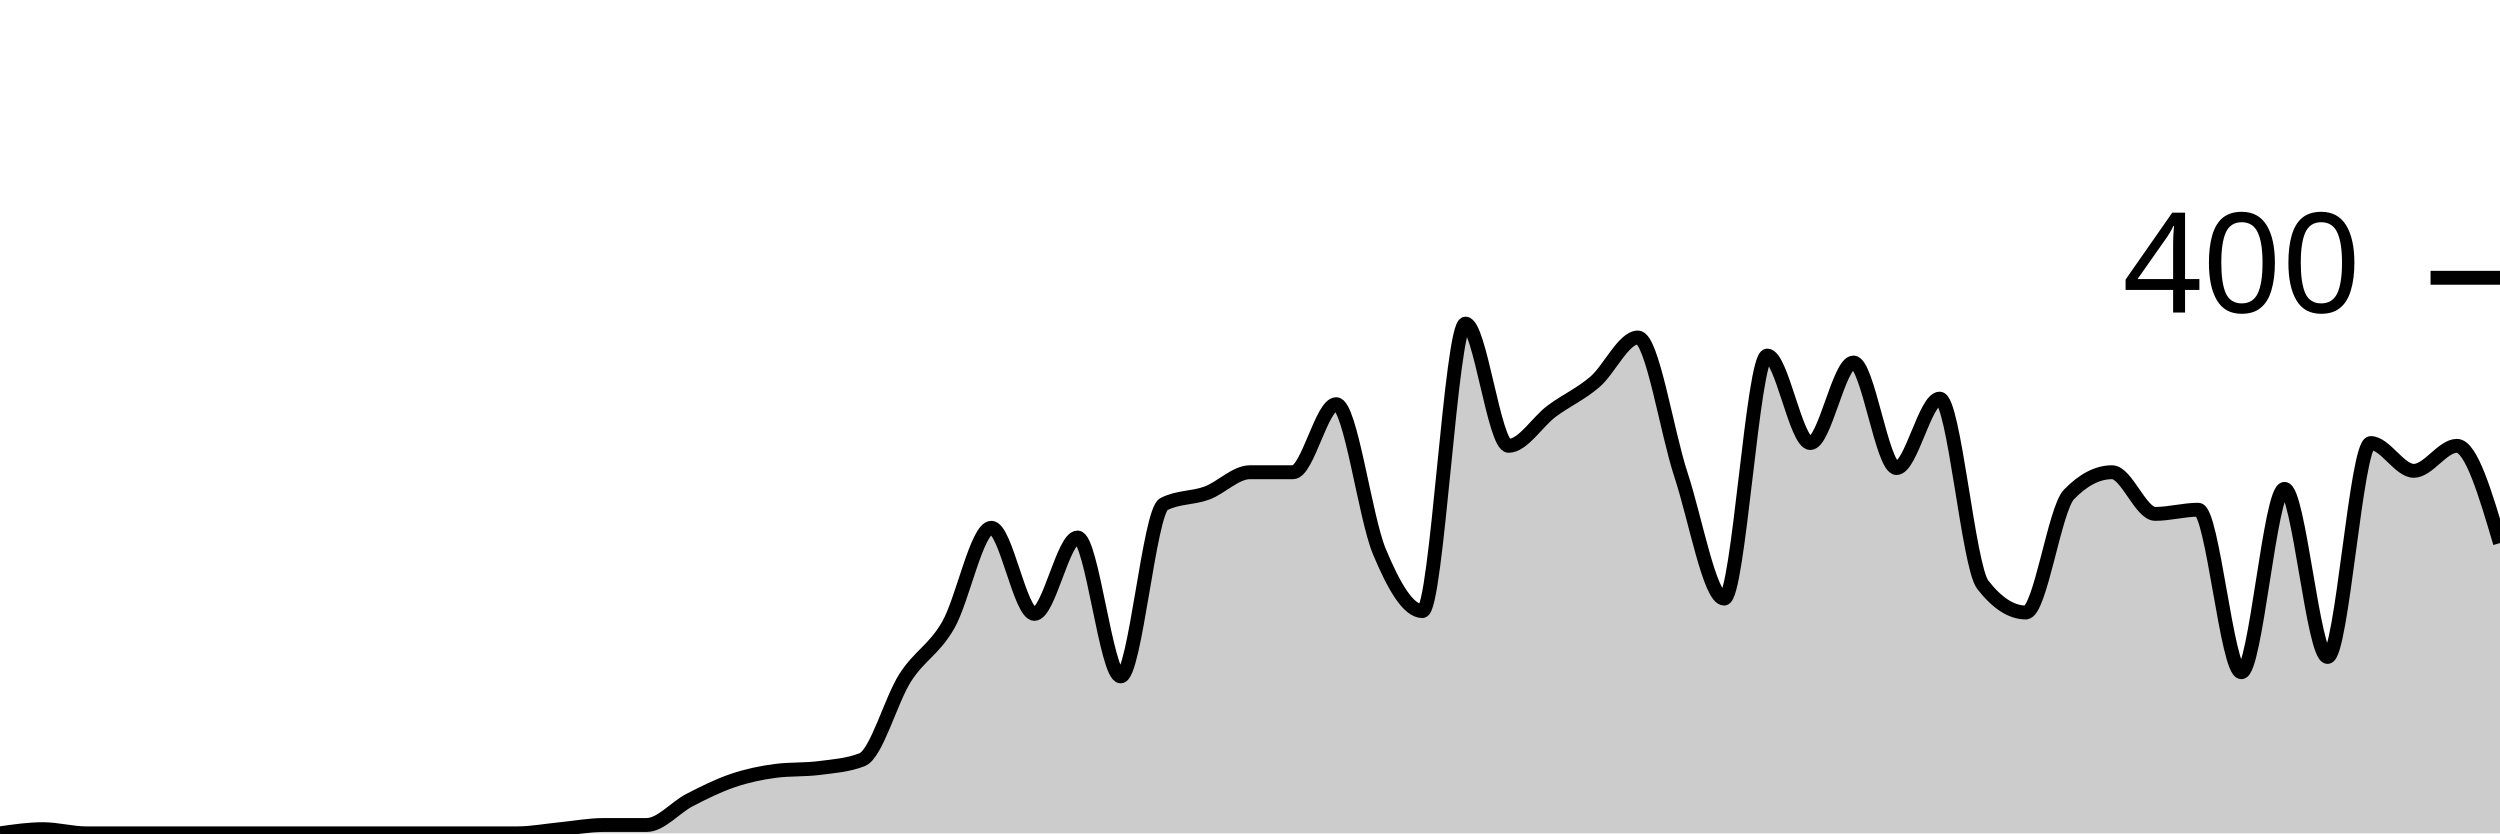
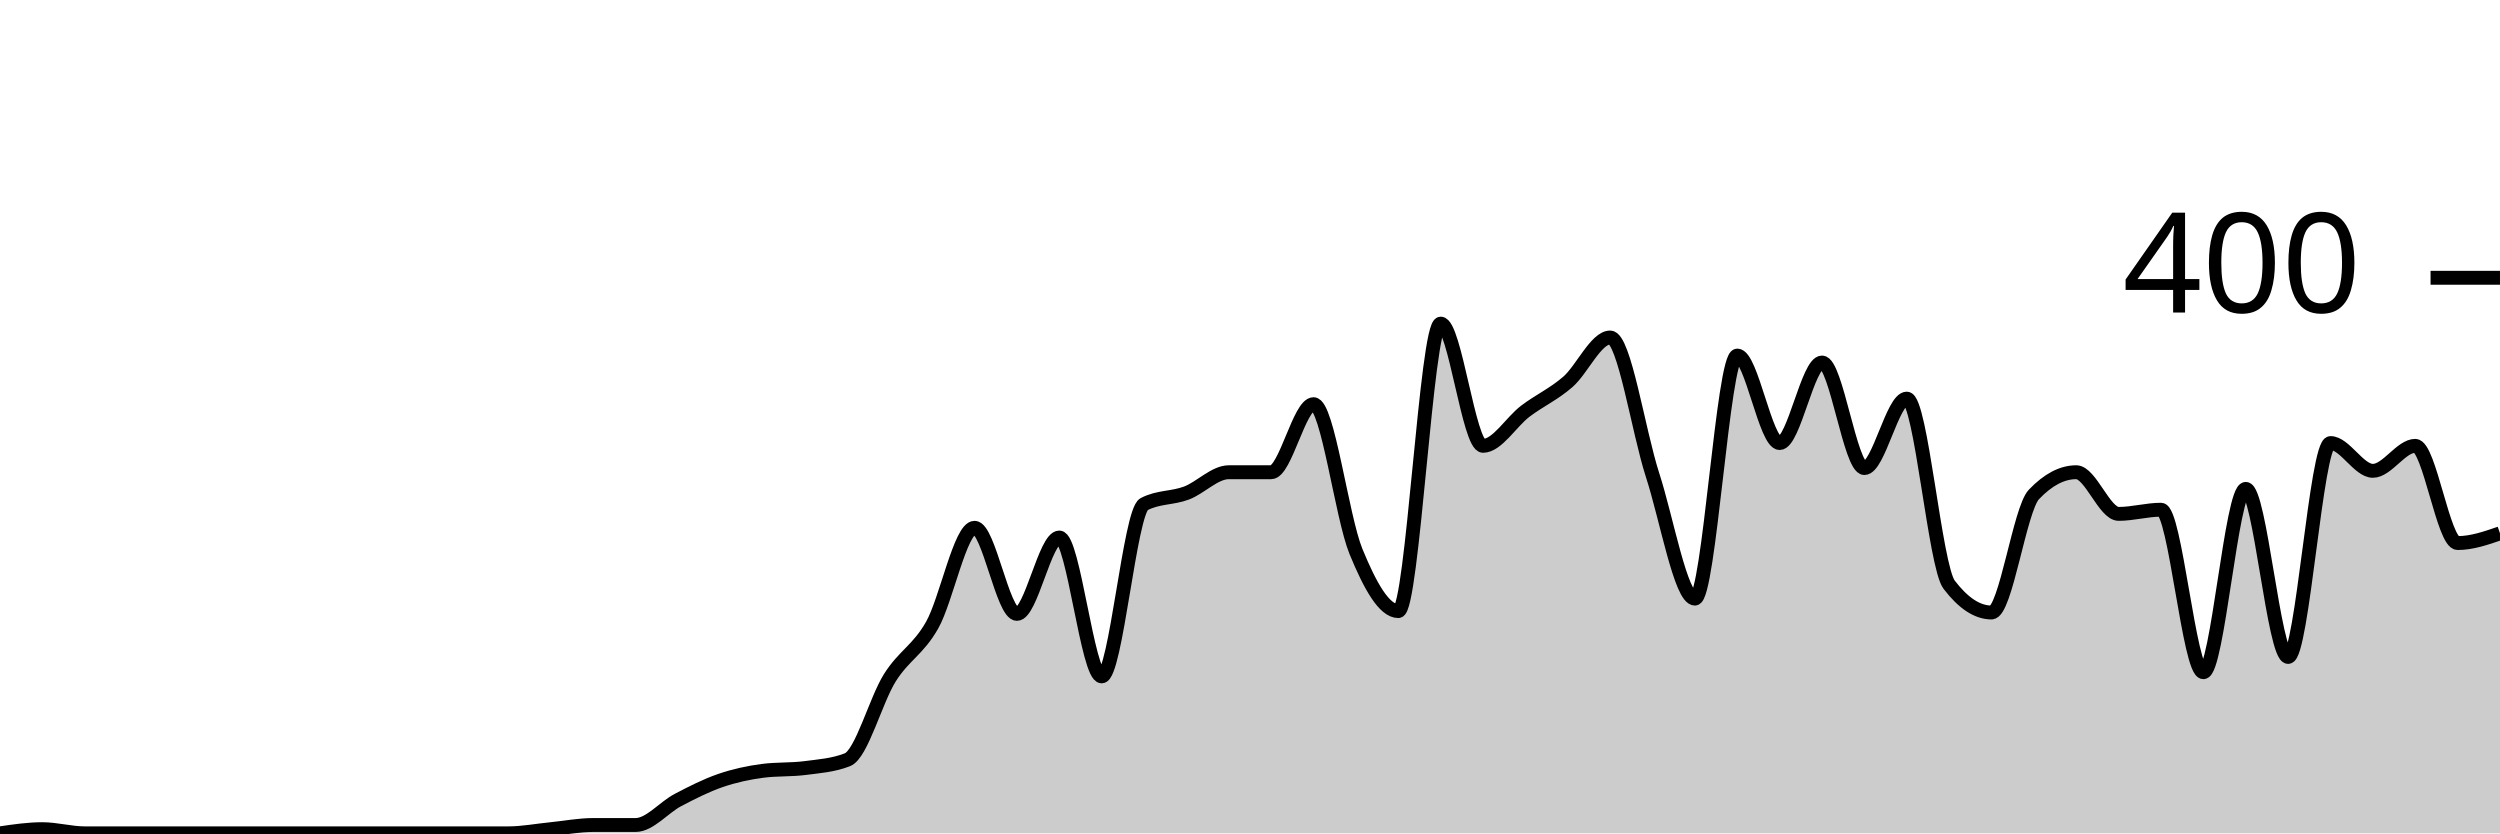
<svg xmlns="http://www.w3.org/2000/svg" viewBox="0 0 180 60">
  <g transform="translate(0,20)">
-     <path class="area" fill="rgba(0, 0, 0, 0.2)" d="M0,40C1.034,39.85,2.069,39.7,3.103,39.7C4.138,39.7,5.172,40,6.207,40C7.241,40,8.276,40,9.31,40C10.345,40,11.379,40,12.414,40C13.448,40,14.483,40,15.517,40C16.552,40,17.586,40,18.621,40C19.655,40,20.69,40,21.724,40C22.759,40,23.793,40,24.828,40C25.862,40,26.897,40,27.931,40C28.966,40,30,40,31.034,40C32.069,40,33.103,40,34.138,40C35.172,40,36.207,40,37.241,40C38.276,40,39.31,39.8,40.345,39.7C41.379,39.6,42.414,39.4,43.448,39.4C44.483,39.4,45.517,39.4,46.552,39.4C47.586,39.4,48.621,38.133,49.655,37.6C50.69,37.067,51.724,36.55,52.759,36.2C53.793,35.85,54.828,35.633,55.862,35.5C56.897,35.367,57.931,35.433,58.966,35.3C60,35.167,61.034,35.1,62.069,34.7C63.103,34.3,64.138,30.417,65.172,28.8C66.207,27.183,67.241,26.8,68.276,25C69.31,23.2,70.345,18,71.379,18C72.414,18,73.448,24.2,74.483,24.2C75.517,24.2,76.552,18.7,77.586,18.7C78.621,18.7,79.655,28.7,80.69,28.7C81.724,28.7,82.759,16.833,83.793,16.3C84.828,15.767,85.862,15.883,86.897,15.5C87.931,15.117,88.966,14,90,14C91.034,14,92.069,14,93.103,14C94.138,14,95.172,9.1,96.207,9.1C97.241,9.1,98.276,17.217,99.31,19.7C100.345,22.183,101.379,24,102.414,24C103.448,24,104.483,3.3,105.517,3.3C106.552,3.3,107.586,12.1,108.621,12.1C109.655,12.1,110.69,10.367,111.724,9.6C112.759,8.833,113.793,8.383,114.828,7.5C115.862,6.617,116.897,4.3,117.931,4.3C118.966,4.3,120,11.067,121.034,14.2C122.069,17.333,123.103,23.1,124.138,23.1C125.172,23.1,126.207,5.6,127.241,5.6C128.276,5.6,129.31,11.9,130.345,11.9C131.379,11.9,132.414,6.1,133.448,6.1C134.483,6.1,135.517,13.7,136.552,13.7C137.586,13.7,138.621,8.7,139.655,8.7C140.69,8.7,141.724,20.767,142.759,22.1C143.793,23.433,144.828,24.1,145.862,24.1C146.897,24.1,147.931,16.667,148.966,15.6C150,14.533,151.034,14,152.069,14C153.103,14,154.138,17,155.172,17C156.207,17,157.241,16.7,158.276,16.7C159.31,16.7,160.345,28.4,161.379,28.4C162.414,28.4,163.448,15.2,164.483,15.2C165.517,15.2,166.552,27.3,167.586,27.3C168.621,27.3,169.655,11.9,170.69,11.9C171.724,11.9,172.759,13.9,173.793,13.9C174.828,13.9,175.862,12.1,176.897,12.1C177.931,12.1,178.966,15.6,180,19.1L180,40C178.966,40,177.931,40,176.897,40C175.862,40,174.828,40,173.793,40C172.759,40,171.724,40,170.69,40C169.655,40,168.621,40,167.586,40C166.552,40,165.517,40,164.483,40C163.448,40,162.414,40,161.379,40C160.345,40,159.31,40,158.276,40C157.241,40,156.207,40,155.172,40C154.138,40,153.103,40,152.069,40C151.034,40,150,40,148.966,40C147.931,40,146.897,40,145.862,40C144.828,40,143.793,40,142.759,40C141.724,40,140.69,40,139.655,40C138.621,40,137.586,40,136.552,40C135.517,40,134.483,40,133.448,40C132.414,40,131.379,40,130.345,40C129.31,40,128.276,40,127.241,40C126.207,40,125.172,40,124.138,40C123.103,40,122.069,40,121.034,40C120,40,118.966,40,117.931,40C116.897,40,115.862,40,114.828,40C113.793,40,112.759,40,111.724,40C110.69,40,109.655,40,108.621,40C107.586,40,106.552,40,105.517,40C104.483,40,103.448,40,102.414,40C101.379,40,100.345,40,99.31,40C98.276,40,97.241,40,96.207,40C95.172,40,94.138,40,93.103,40C92.069,40,91.034,40,90,40C88.966,40,87.931,40,86.897,40C85.862,40,84.828,40,83.793,40C82.759,40,81.724,40,80.69,40C79.655,40,78.621,40,77.586,40C76.552,40,75.517,40,74.483,40C73.448,40,72.414,40,71.379,40C70.345,40,69.31,40,68.276,40C67.241,40,66.207,40,65.172,40C64.138,40,63.103,40,62.069,40C61.034,40,60,40,58.966,40C57.931,40,56.897,40,55.862,40C54.828,40,53.793,40,52.759,40C51.724,40,50.69,40,49.655,40C48.621,40,47.586,40,46.552,40C45.517,40,44.483,40,43.448,40C42.414,40,41.379,40,40.345,40C39.31,40,38.276,40,37.241,40C36.207,40,35.172,40,34.138,40C33.103,40,32.069,40,31.034,40C30,40,28.966,40,27.931,40C26.897,40,25.862,40,24.828,40C23.793,40,22.759,40,21.724,40C20.69,40,19.655,40,18.621,40C17.586,40,16.552,40,15.517,40C14.483,40,13.448,40,12.414,40C11.379,40,10.345,40,9.31,40C8.276,40,7.241,40,6.207,40C5.172,40,4.138,40,3.103,40C2.069,40,1.034,40,0,40Z" />
-     <path class="line" stroke="black" fill="none" d="M0,40C1.034,39.85,2.069,39.7,3.103,39.7C4.138,39.7,5.172,40,6.207,40C7.241,40,8.276,40,9.31,40C10.345,40,11.379,40,12.414,40C13.448,40,14.483,40,15.517,40C16.552,40,17.586,40,18.621,40C19.655,40,20.69,40,21.724,40C22.759,40,23.793,40,24.828,40C25.862,40,26.897,40,27.931,40C28.966,40,30,40,31.034,40C32.069,40,33.103,40,34.138,40C35.172,40,36.207,40,37.241,40C38.276,40,39.31,39.8,40.345,39.7C41.379,39.6,42.414,39.4,43.448,39.4C44.483,39.4,45.517,39.4,46.552,39.4C47.586,39.4,48.621,38.133,49.655,37.6C50.69,37.067,51.724,36.55,52.759,36.2C53.793,35.85,54.828,35.633,55.862,35.5C56.897,35.367,57.931,35.433,58.966,35.3C60,35.167,61.034,35.1,62.069,34.7C63.103,34.3,64.138,30.417,65.172,28.8C66.207,27.183,67.241,26.8,68.276,25C69.31,23.2,70.345,18,71.379,18C72.414,18,73.448,24.2,74.483,24.2C75.517,24.2,76.552,18.7,77.586,18.7C78.621,18.7,79.655,28.7,80.69,28.7C81.724,28.7,82.759,16.833,83.793,16.3C84.828,15.767,85.862,15.883,86.897,15.5C87.931,15.117,88.966,14,90,14C91.034,14,92.069,14,93.103,14C94.138,14,95.172,9.1,96.207,9.1C97.241,9.1,98.276,17.217,99.31,19.7C100.345,22.183,101.379,24,102.414,24C103.448,24,104.483,3.3,105.517,3.3C106.552,3.3,107.586,12.1,108.621,12.1C109.655,12.1,110.69,10.367,111.724,9.6C112.759,8.833,113.793,8.383,114.828,7.5C115.862,6.617,116.897,4.3,117.931,4.3C118.966,4.3,120,11.067,121.034,14.2C122.069,17.333,123.103,23.1,124.138,23.1C125.172,23.1,126.207,5.6,127.241,5.6C128.276,5.6,129.31,11.9,130.345,11.9C131.379,11.9,132.414,6.1,133.448,6.1C134.483,6.1,135.517,13.7,136.552,13.7C137.586,13.7,138.621,8.7,139.655,8.7C140.69,8.7,141.724,20.767,142.759,22.1C143.793,23.433,144.828,24.1,145.862,24.1C146.897,24.1,147.931,16.667,148.966,15.6C150,14.533,151.034,14,152.069,14C153.103,14,154.138,17,155.172,17C156.207,17,157.241,16.7,158.276,16.7C159.31,16.7,160.345,28.4,161.379,28.4C162.414,28.4,163.448,15.2,164.483,15.2C165.517,15.2,166.552,27.3,167.586,27.3C168.621,27.3,169.655,11.9,170.69,11.9C171.724,11.9,172.759,13.9,173.793,13.9C174.828,13.9,175.862,12.1,176.897,12.1C177.931,12.1,178.966,15.6,180,19.1" />
+     <path class="area" fill="rgba(0, 0, 0, 0.2)" d="M0,40C1.017,39.85,2.034,39.7,3.051,39.7C4.068,39.7,5.085,40,6.102,40C7.119,40,8.136,40,9.153,40C10.169,40,11.186,40,12.203,40C13.22,40,14.237,40,15.254,40C16.271,40,17.288,40,18.305,40C19.322,40,20.339,40,21.356,40C22.373,40,23.39,40,24.407,40C25.424,40,26.441,40,27.458,40C28.475,40,29.492,40,30.508,40C31.525,40,32.542,40,33.559,40C34.576,40,35.593,40,36.61,40C37.627,40,38.644,39.8,39.661,39.7C40.678,39.6,41.695,39.4,42.712,39.4C43.729,39.4,44.746,39.4,45.763,39.4C46.78,39.4,47.797,38.133,48.814,37.6C49.831,37.067,50.847,36.55,51.864,36.2C52.881,35.85,53.898,35.633,54.915,35.5C55.932,35.367,56.949,35.433,57.966,35.3C58.983,35.167,60,35.1,61.017,34.7C62.034,34.3,63.051,30.417,64.068,28.8C65.085,27.183,66.102,26.8,67.119,25C68.136,23.2,69.153,18,70.169,18C71.186,18,72.203,24.2,73.22,24.2C74.237,24.2,75.254,18.7,76.271,18.7C77.288,18.7,78.305,28.7,79.322,28.7C80.339,28.7,81.356,16.833,82.373,16.3C83.39,15.767,84.407,15.883,85.424,15.5C86.441,15.117,87.458,14,88.475,14C89.492,14,90.508,14,91.525,14C92.542,14,93.559,9.1,94.576,9.1C95.593,9.1,96.61,17.217,97.627,19.7C98.644,22.183,99.661,24,100.678,24C101.695,24,102.712,3.3,103.729,3.3C104.746,3.3,105.763,12.1,106.78,12.1C107.797,12.1,108.814,10.367,109.831,9.6C110.847,8.833,111.864,8.383,112.881,7.5C113.898,6.617,114.915,4.3,115.932,4.3C116.949,4.3,117.966,11.067,118.983,14.2C120,17.333,121.017,23.1,122.034,23.1C123.051,23.1,124.068,5.6,125.085,5.6C126.102,5.6,127.119,11.9,128.136,11.9C129.153,11.9,130.169,6.1,131.186,6.1C132.203,6.1,133.22,13.7,134.237,13.7C135.254,13.7,136.271,8.7,137.288,8.7C138.305,8.7,139.322,20.767,140.339,22.1C141.356,23.433,142.373,24.1,143.39,24.1C144.407,24.1,145.424,16.667,146.441,15.6C147.458,14.533,148.475,14,149.492,14C150.508,14,151.525,17,152.542,17C153.559,17,154.576,16.7,155.593,16.7C156.61,16.7,157.627,28.4,158.644,28.4C159.661,28.4,160.678,15.2,161.695,15.2C162.712,15.2,163.729,27.3,164.746,27.3C165.763,27.3,166.78,11.9,167.797,11.9C168.814,11.9,169.831,13.9,170.847,13.9C171.864,13.9,172.881,12.1,173.898,12.1C174.915,12.1,175.932,19.1,176.949,19.1C177.966,19.1,178.983,18.75,180,18.4L180,40C178.983,40,177.966,40,176.949,40C175.932,40,174.915,40,173.898,40C172.881,40,171.864,40,170.847,40C169.831,40,168.814,40,167.797,40C166.78,40,165.763,40,164.746,40C163.729,40,162.712,40,161.695,40C160.678,40,159.661,40,158.644,40C157.627,40,156.61,40,155.593,40C154.576,40,153.559,40,152.542,40C151.525,40,150.508,40,149.492,40C148.475,40,147.458,40,146.441,40C145.424,40,144.407,40,143.39,40C142.373,40,141.356,40,140.339,40C139.322,40,138.305,40,137.288,40C136.271,40,135.254,40,134.237,40C133.22,40,132.203,40,131.186,40C130.169,40,129.153,40,128.136,40C127.119,40,126.102,40,125.085,40C124.068,40,123.051,40,122.034,40C121.017,40,120,40,118.983,40C117.966,40,116.949,40,115.932,40C114.915,40,113.898,40,112.881,40C111.864,40,110.847,40,109.831,40C108.814,40,107.797,40,106.78,40C105.763,40,104.746,40,103.729,40C102.712,40,101.695,40,100.678,40C99.661,40,98.644,40,97.627,40C96.61,40,95.593,40,94.576,40C93.559,40,92.542,40,91.525,40C90.508,40,89.492,40,88.475,40C87.458,40,86.441,40,85.424,40C84.407,40,83.39,40,82.373,40C81.356,40,80.339,40,79.322,40C78.305,40,77.288,40,76.271,40C75.254,40,74.237,40,73.22,40C72.203,40,71.186,40,70.169,40C69.153,40,68.136,40,67.119,40C66.102,40,65.085,40,64.068,40C63.051,40,62.034,40,61.017,40C60,40,58.983,40,57.966,40C56.949,40,55.932,40,54.915,40C53.898,40,52.881,40,51.864,40C50.847,40,49.831,40,48.814,40C47.797,40,46.78,40,45.763,40C44.746,40,43.729,40,42.712,40C41.695,40,40.678,40,39.661,40C38.644,40,37.627,40,36.61,40C35.593,40,34.576,40,33.559,40C32.542,40,31.525,40,30.508,40C29.492,40,28.475,40,27.458,40C26.441,40,25.424,40,24.407,40C23.39,40,22.373,40,21.356,40C20.339,40,19.322,40,18.305,40C17.288,40,16.271,40,15.254,40C14.237,40,13.22,40,12.203,40C11.186,40,10.169,40,9.153,40C8.136,40,7.119,40,6.102,40C5.085,40,4.068,40,3.051,40C2.034,40,1.017,40,0,40Z" />
+     <path class="line" stroke="black" fill="none" d="M0,40C1.017,39.85,2.034,39.7,3.051,39.7C4.068,39.7,5.085,40,6.102,40C7.119,40,8.136,40,9.153,40C10.169,40,11.186,40,12.203,40C13.22,40,14.237,40,15.254,40C16.271,40,17.288,40,18.305,40C19.322,40,20.339,40,21.356,40C22.373,40,23.39,40,24.407,40C25.424,40,26.441,40,27.458,40C28.475,40,29.492,40,30.508,40C31.525,40,32.542,40,33.559,40C34.576,40,35.593,40,36.61,40C37.627,40,38.644,39.8,39.661,39.7C40.678,39.6,41.695,39.4,42.712,39.4C43.729,39.4,44.746,39.4,45.763,39.4C46.78,39.4,47.797,38.133,48.814,37.6C49.831,37.067,50.847,36.55,51.864,36.2C52.881,35.85,53.898,35.633,54.915,35.5C55.932,35.367,56.949,35.433,57.966,35.3C58.983,35.167,60,35.1,61.017,34.7C62.034,34.3,63.051,30.417,64.068,28.8C65.085,27.183,66.102,26.8,67.119,25C68.136,23.2,69.153,18,70.169,18C71.186,18,72.203,24.2,73.22,24.2C74.237,24.2,75.254,18.7,76.271,18.7C77.288,18.7,78.305,28.7,79.322,28.7C80.339,28.7,81.356,16.833,82.373,16.3C83.39,15.767,84.407,15.883,85.424,15.5C86.441,15.117,87.458,14,88.475,14C89.492,14,90.508,14,91.525,14C92.542,14,93.559,9.1,94.576,9.1C95.593,9.1,96.61,17.217,97.627,19.7C98.644,22.183,99.661,24,100.678,24C101.695,24,102.712,3.3,103.729,3.3C104.746,3.3,105.763,12.1,106.78,12.1C107.797,12.1,108.814,10.367,109.831,9.6C110.847,8.833,111.864,8.383,112.881,7.5C113.898,6.617,114.915,4.3,115.932,4.3C116.949,4.3,117.966,11.067,118.983,14.2C120,17.333,121.017,23.1,122.034,23.1C123.051,23.1,124.068,5.6,125.085,5.6C126.102,5.6,127.119,11.9,128.136,11.9C129.153,11.9,130.169,6.1,131.186,6.1C132.203,6.1,133.22,13.7,134.237,13.7C135.254,13.7,136.271,8.7,137.288,8.7C138.305,8.7,139.322,20.767,140.339,22.1C141.356,23.433,142.373,24.1,143.39,24.1C144.407,24.1,145.424,16.667,146.441,15.6C147.458,14.533,148.475,14,149.492,14C150.508,14,151.525,17,152.542,17C153.559,17,154.576,16.7,155.593,16.7C156.61,16.7,157.627,28.4,158.644,28.4C159.661,28.4,160.678,15.2,161.695,15.2C162.712,15.2,163.729,27.3,164.746,27.3C165.763,27.3,166.78,11.9,167.797,11.9C168.814,11.9,169.831,13.9,170.847,13.9C171.864,13.9,172.881,12.1,173.898,12.1C174.915,12.1,175.932,19.1,176.949,19.1C177.966,19.1,178.983,18.75,180,18.4" />
    <path class="axis-ceiling" stroke-width="1" stroke="black" fill="none" d="M175,0L180,0" />
    <text class="axis-ceiling-label" font-family="sans-serif" text-anchor="end" font-size="10px" x="170" y="2.5">400</text>
  </g>
</svg>
